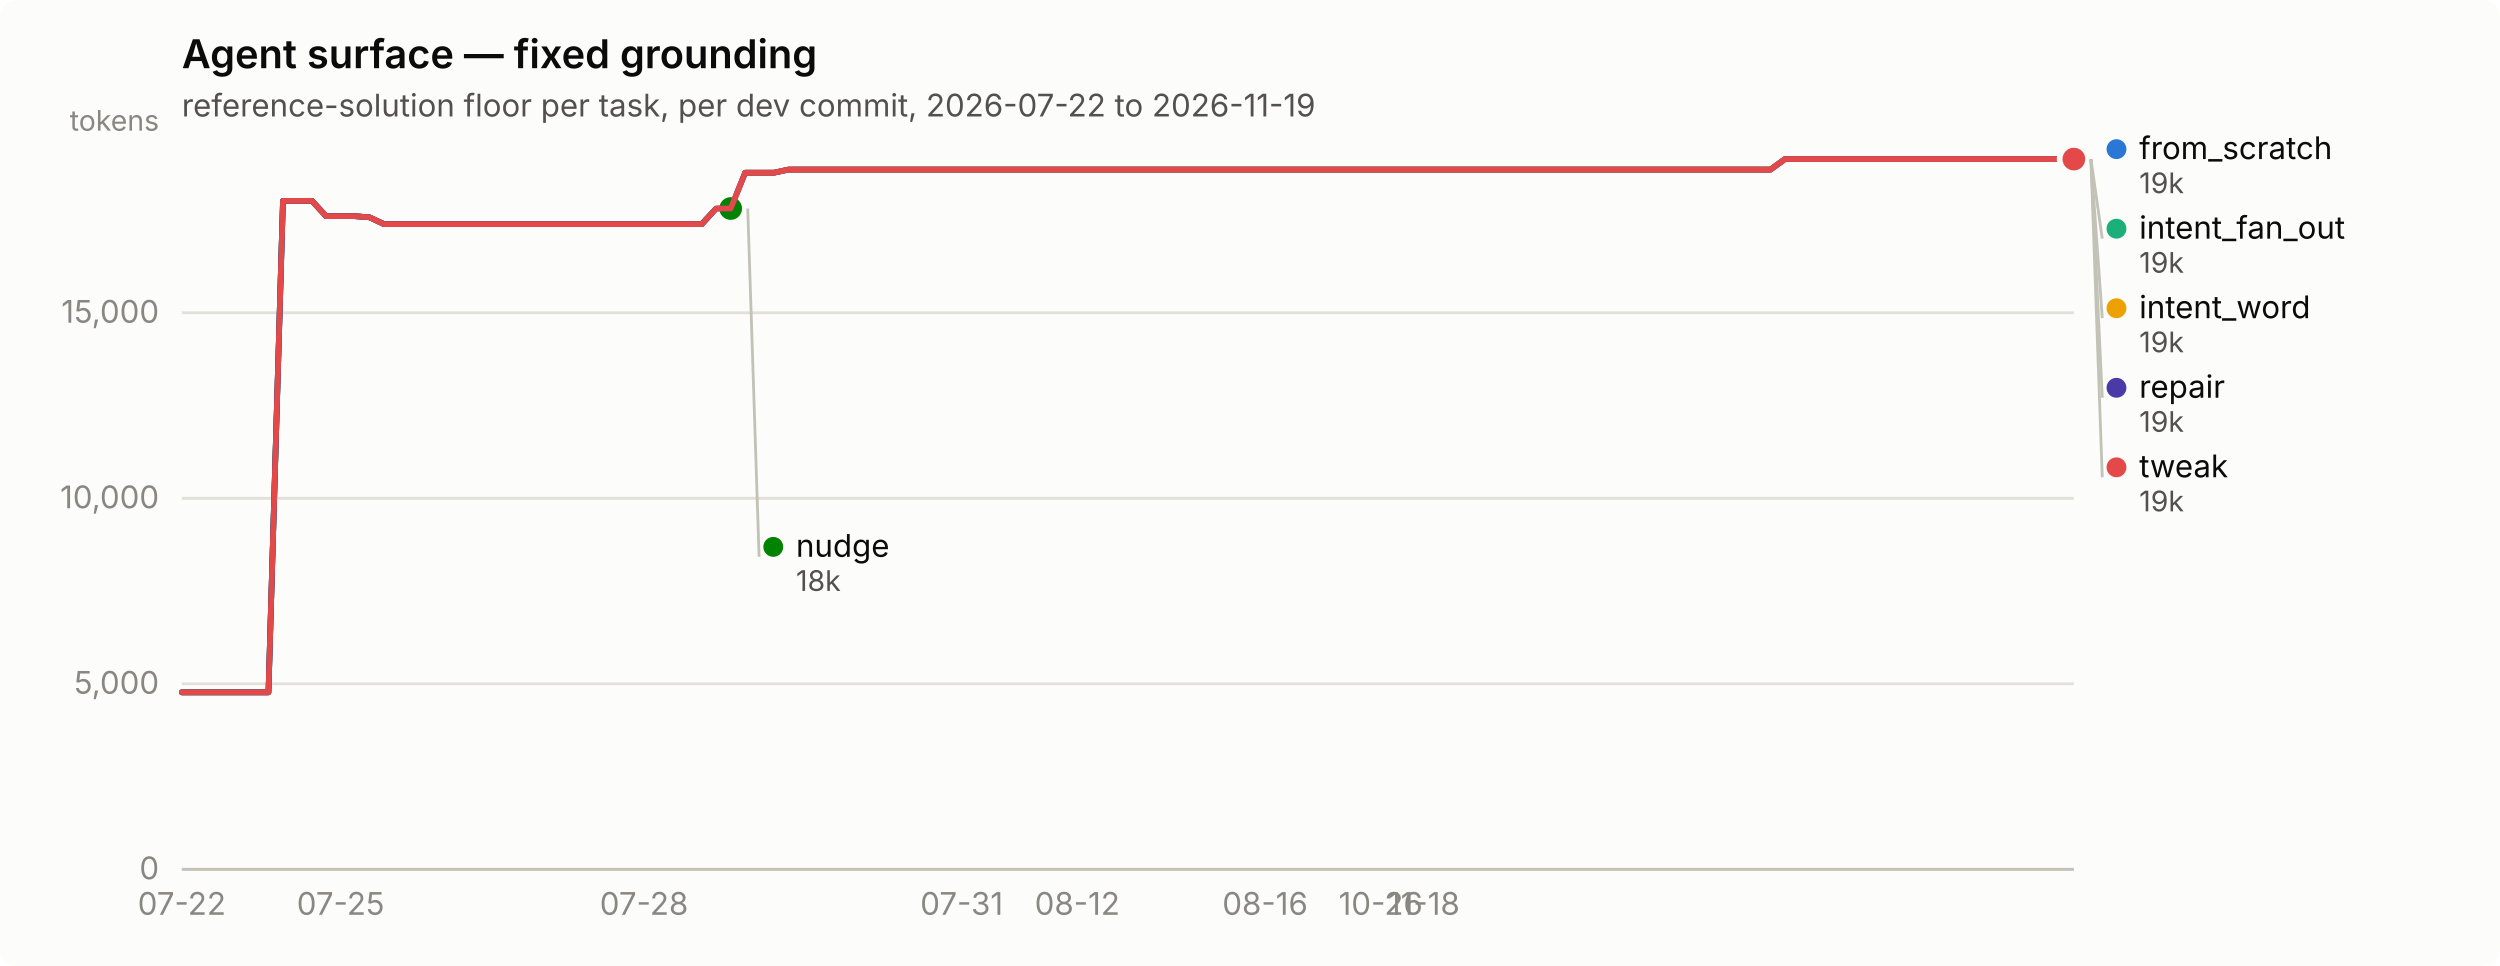
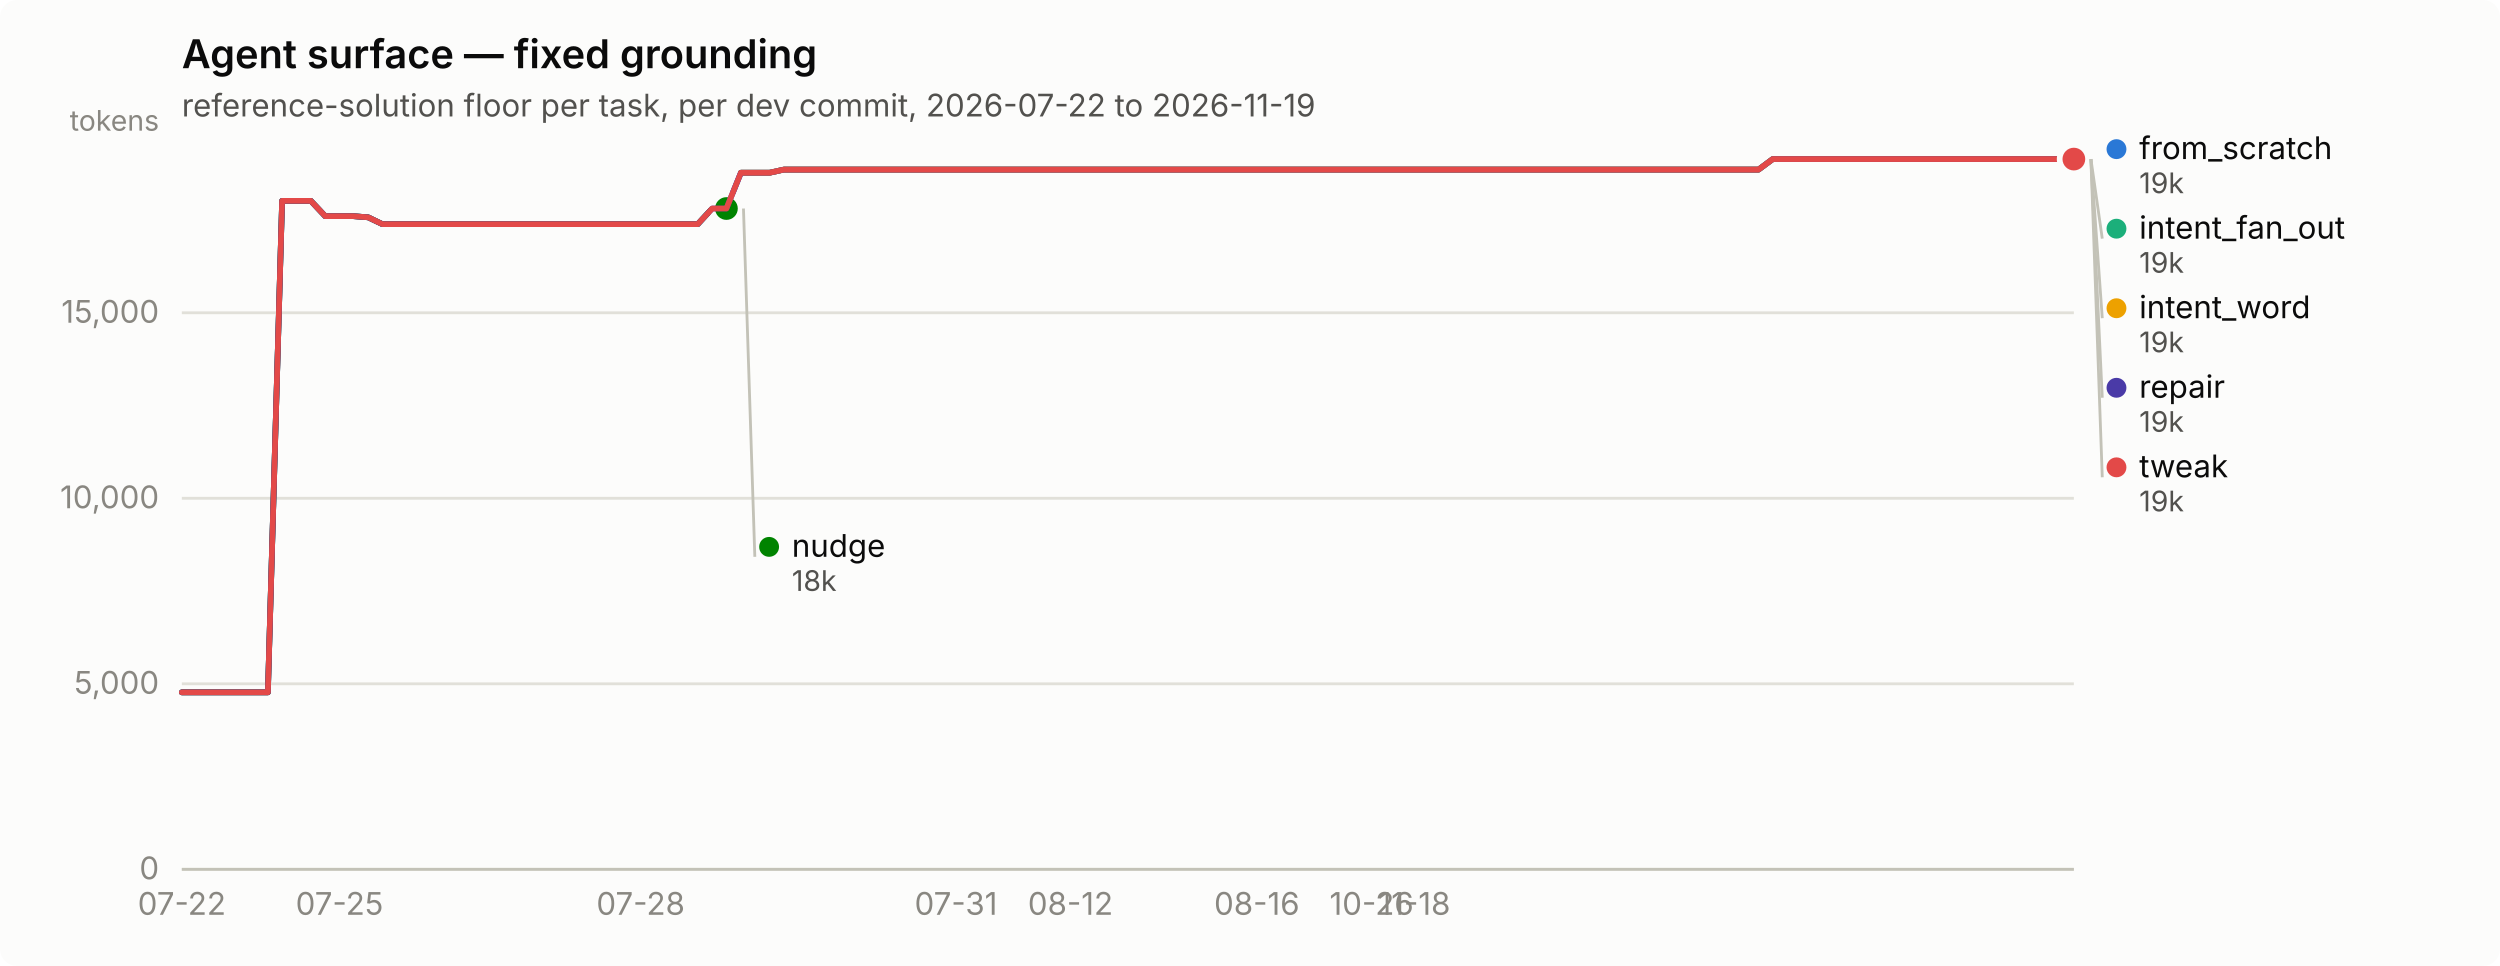
<svg xmlns="http://www.w3.org/2000/svg" width="880" height="340" viewBox="0 0 880 340" role="img" aria-label="Agent surface — fixed grounding">
  <rect width="880" height="340" rx="6" fill="#fcfcfb" />
  <text x="64" y="24" font-family="system-ui, -apple-system, &quot;Segoe UI&quot;, sans-serif" font-size="14" font-weight="600" fill="#0b0b0b">Agent surface — fixed grounding</text>
  <text x="64" y="41" font-family="system-ui, -apple-system, &quot;Segoe UI&quot;, sans-serif" font-size="11" fill="#52514e">reference-solution floor per task, per dev commit, 2026-07-22 to 2026-11-19</text>
  <line x1="64" y1="306.0" x2="730" y2="306.0" stroke="#e1e0d9" stroke-width="1" />
  <text x="56" y="309.5" text-anchor="end" font-family="system-ui, -apple-system, &quot;Segoe UI&quot;, sans-serif" font-size="11" style="font-variant-numeric: tabular-nums" fill="#898781">0</text>
  <line x1="64" y1="240.7" x2="730" y2="240.7" stroke="#e1e0d9" stroke-width="1" />
  <text x="56" y="244.2" text-anchor="end" font-family="system-ui, -apple-system, &quot;Segoe UI&quot;, sans-serif" font-size="11" style="font-variant-numeric: tabular-nums" fill="#898781">5,000</text>
  <line x1="64" y1="175.4" x2="730" y2="175.4" stroke="#e1e0d9" stroke-width="1" />
  <text x="56" y="178.9" text-anchor="end" font-family="system-ui, -apple-system, &quot;Segoe UI&quot;, sans-serif" font-size="11" style="font-variant-numeric: tabular-nums" fill="#898781">10,000</text>
  <line x1="64" y1="110.1" x2="730" y2="110.1" stroke="#e1e0d9" stroke-width="1" />
  <text x="56" y="113.6" text-anchor="end" font-family="system-ui, -apple-system, &quot;Segoe UI&quot;, sans-serif" font-size="11" style="font-variant-numeric: tabular-nums" fill="#898781">15,000</text>
  <text x="56" y="46" text-anchor="end" font-family="system-ui, -apple-system, &quot;Segoe UI&quot;, sans-serif" font-size="10" fill="#898781">tokens</text>
  <line x1="64" y1="306" x2="730" y2="306" stroke="#c3c2b7" stroke-width="1" />
  <text x="64.0" y="322" text-anchor="middle" font-family="system-ui, -apple-system, &quot;Segoe UI&quot;, sans-serif" font-size="11" style="font-variant-numeric: tabular-nums" fill="#898781">07-22</text>
-   <text x="119.9" y="322" text-anchor="middle" font-family="system-ui, -apple-system, &quot;Segoe UI&quot;, sans-serif" font-size="11" style="font-variant-numeric: tabular-nums" fill="#898781">07-25</text>
-   <text x="226.7" y="322" text-anchor="middle" font-family="system-ui, -apple-system, &quot;Segoe UI&quot;, sans-serif" font-size="11" style="font-variant-numeric: tabular-nums" fill="#898781">07-28</text>
-   <text x="338.5" y="322" text-anchor="middle" font-family="system-ui, -apple-system, &quot;Segoe UI&quot;, sans-serif" font-size="11" style="font-variant-numeric: tabular-nums" fill="#898781">07-31</text>
-   <text x="379.2" y="322" text-anchor="middle" font-family="system-ui, -apple-system, &quot;Segoe UI&quot;, sans-serif" font-size="11" style="font-variant-numeric: tabular-nums" fill="#898781">08-12</text>
-   <text x="445.3" y="322" text-anchor="middle" font-family="system-ui, -apple-system, &quot;Segoe UI&quot;, sans-serif" font-size="11" style="font-variant-numeric: tabular-nums" fill="#898781">08-16</text>
-   <text x="486.0" y="322" text-anchor="middle" font-family="system-ui, -apple-system, &quot;Segoe UI&quot;, sans-serif" font-size="11" style="font-variant-numeric: tabular-nums" fill="#898781">10-26</text>
-   <text x="501.2" y="322" text-anchor="middle" font-family="system-ui, -apple-system, &quot;Segoe UI&quot;, sans-serif" font-size="11" style="font-variant-numeric: tabular-nums" fill="#898781">11-18</text>
-   <path d="M64.0,243.7 L69.1,243.7 L74.2,243.7 L79.3,243.7 L84.3,243.7 L89.4,243.7 L94.5,243.7 L99.6,70.7 L104.7,70.7 L109.8,70.7 L114.8,76.1 L119.9,76.1 L125.0,76.1 L130.1,76.5 L135.2,78.9 L140.3,78.9 L145.3,78.9 L150.4,78.9 L155.5,78.9 L160.6,78.9 L165.7,78.9 L170.8,78.9 L175.8,78.9 L180.9,78.9 L186.0,78.9 L191.1,78.9 L196.2,78.9 L201.3,78.9 L206.4,78.9 L211.4,78.9 L216.5,78.9 L221.6,78.9 L226.7,78.9 L231.8,78.9 L236.9,78.9 L241.9,78.9 L247.0,78.9 L252.1,73.4 L257.2,73.4 L262.3,60.8 L267.4,60.8 L272.4,60.8 L277.5,59.7 L282.6,59.7 L287.7,59.7 L292.8,59.7 L297.9,59.7 L302.9,59.7 L308.0,59.7 L313.1,59.7 L318.2,59.7 L323.3,59.7 L328.4,59.7 L333.5,59.7 L338.5,59.7 L343.6,59.7 L348.7,59.7 L353.8,59.7 L358.9,59.7 L364.0,59.7 L369.0,59.7 L374.1,59.7 L379.2,59.7 L384.3,59.7 L389.4,59.7 L394.5,59.7 L399.5,59.7 L404.6,59.7 L409.7,59.7 L414.8,59.7 L419.9,59.7 L425.0,59.7 L430.0,59.7 L435.1,59.7 L440.2,59.7 L445.3,59.7 L450.4,59.7 L455.5,59.7 L460.5,59.7 L465.6,59.7 L470.7,59.7 L475.8,59.7 L480.9,59.7 L486.0,59.7 L491.1,59.7 L496.1,59.7 L501.2,59.7 L506.3,59.7 L511.4,59.7 L516.5,59.7 L521.6,59.7 L526.6,59.7 L531.7,59.7 L536.8,59.7 L541.9,59.7 L547.0,59.7 L552.1,59.7 L557.1,59.7 L562.2,59.7 L567.3,59.7 L572.4,59.7 L577.5,59.7 L582.6,59.7 L587.6,59.7 L592.7,59.7 L597.8,59.7 L602.9,59.7 L608.0,59.7 L613.1,59.7 L618.2,59.7 L623.2,59.7 L628.3,56.0 L633.4,56.0 L638.5,56.0 L643.6,56.0 L648.7,56.0 L653.7,56.0 L658.8,56.0 L663.9,56.0 L669.0,56.0 L674.1,56.0 L679.2,56.0 L684.2,56.0 L689.3,56.0 L694.4,56.0 L699.5,56.0 L704.6,56.0 L709.7,56.0 L714.7,56.0 L719.8,56.0 L724.9,56.0 L730.0,56.0" fill="none" stroke="#2a78d6" stroke-width="2" stroke-linejoin="round" stroke-linecap="round" />
+   <text x="119.5" y="322" text-anchor="middle" font-family="system-ui, -apple-system, &quot;Segoe UI&quot;, sans-serif" font-size="11" style="font-variant-numeric: tabular-nums" fill="#898781">07-25</text>
+   <text x="225.5" y="322" text-anchor="middle" font-family="system-ui, -apple-system, &quot;Segoe UI&quot;, sans-serif" font-size="11" style="font-variant-numeric: tabular-nums" fill="#898781">07-28</text>
+   <text x="336.5" y="322" text-anchor="middle" font-family="system-ui, -apple-system, &quot;Segoe UI&quot;, sans-serif" font-size="11" style="font-variant-numeric: tabular-nums" fill="#898781">07-31</text>
+   <text x="376.8" y="322" text-anchor="middle" font-family="system-ui, -apple-system, &quot;Segoe UI&quot;, sans-serif" font-size="11" style="font-variant-numeric: tabular-nums" fill="#898781">08-12</text>
+   <text x="442.4" y="322" text-anchor="middle" font-family="system-ui, -apple-system, &quot;Segoe UI&quot;, sans-serif" font-size="11" style="font-variant-numeric: tabular-nums" fill="#898781">08-16</text>
+   <text x="482.8" y="322" text-anchor="middle" font-family="system-ui, -apple-system, &quot;Segoe UI&quot;, sans-serif" font-size="11" style="font-variant-numeric: tabular-nums" fill="#898781">10-26</text>
+   <text x="497.9" y="322" text-anchor="middle" font-family="system-ui, -apple-system, &quot;Segoe UI&quot;, sans-serif" font-size="11" style="font-variant-numeric: tabular-nums" fill="#898781">11-18</text>
+   <path d="M64.0,243.7 L69.0,243.7 L74.1,243.7 L79.1,243.7 L84.2,243.7 L89.2,243.7 L94.3,243.7 L99.3,70.7 L104.4,70.7 L109.4,70.7 L114.5,76.1 L119.5,76.1 L124.5,76.1 L129.6,76.5 L134.6,78.9 L139.7,78.9 L144.7,78.9 L149.8,78.9 L154.8,78.9 L159.9,78.9 L164.9,78.9 L170.0,78.9 L175.0,78.9 L180.0,78.9 L185.1,78.9 L190.1,78.9 L195.2,78.9 L200.2,78.9 L205.3,78.9 L210.3,78.9 L215.4,78.9 L220.4,78.9 L225.5,78.9 L230.5,78.9 L235.5,78.9 L240.6,78.9 L245.6,78.9 L250.7,73.4 L255.7,73.4 L260.8,60.8 L265.8,60.8 L270.9,60.8 L275.9,59.7 L281.0,59.7 L286.0,59.7 L291.0,59.7 L296.1,59.7 L301.1,59.7 L306.2,59.7 L311.2,59.7 L316.3,59.7 L321.3,59.7 L326.4,59.7 L331.4,59.7 L336.5,59.7 L341.5,59.7 L346.5,59.7 L351.6,59.7 L356.6,59.7 L361.7,59.7 L366.7,59.7 L371.8,59.7 L376.8,59.7 L381.9,59.7 L386.9,59.7 L392.0,59.7 L397.0,59.7 L402.0,59.7 L407.1,59.7 L412.1,59.7 L417.2,59.7 L422.2,59.7 L427.3,59.7 L432.3,59.7 L437.4,59.7 L442.4,59.7 L447.5,59.7 L452.5,59.7 L457.5,59.7 L462.6,59.7 L467.6,59.7 L472.7,59.7 L477.7,59.7 L482.8,59.7 L487.8,59.7 L492.9,59.7 L497.9,59.7 L503.0,59.7 L508.0,59.7 L513.0,59.7 L518.1,59.7 L523.1,59.7 L528.2,59.7 L533.2,59.7 L538.3,59.7 L543.3,59.7 L548.4,59.7 L553.4,59.7 L558.5,59.7 L563.5,59.7 L568.5,59.7 L573.6,59.7 L578.6,59.7 L583.7,59.7 L588.7,59.7 L593.8,59.7 L598.8,59.7 L603.9,59.7 L608.9,59.7 L614.0,59.7 L619.0,59.7 L624.0,56.0 L629.1,56.0 L634.1,56.0 L639.2,56.0 L644.2,56.0 L649.3,56.0 L654.3,56.0 L659.4,56.0 L664.4,56.0 L669.5,56.0 L674.5,56.0 L679.5,56.0 L684.6,56.0 L689.6,56.0 L694.7,56.0 L699.7,56.0 L704.8,56.0 L709.8,56.0 L714.9,56.0 L719.9,56.0 L725.0,56.0 L730.0,56.0" fill="none" stroke="#2a78d6" stroke-width="2" stroke-linejoin="round" stroke-linecap="round" />
  <circle cx="730.0" cy="56.0" r="6" fill="#fcfcfb" />
  <circle cx="730.0" cy="56.0" r="4" fill="#2a78d6" />
-   <path d="M262.3,60.8 L267.4,60.8 L272.4,60.8 L277.5,59.7 L282.6,59.7 L287.7,59.7 L292.8,59.7 L297.9,59.7 L302.9,59.7 L308.0,59.7 L313.1,59.7 L318.2,59.7 L323.3,59.7 L328.4,59.7 L333.5,59.7 L338.5,59.7 L343.6,59.7 L348.7,59.7 L353.8,59.7 L358.9,59.7 L364.0,59.7 L369.0,59.7 L374.1,59.7 L379.2,59.7 L384.3,59.7 L389.4,59.7 L394.5,59.7 L399.5,59.7 L404.6,59.7 L409.7,59.7 L414.8,59.7 L419.9,59.7 L425.0,59.7 L430.0,59.7 L435.1,59.7 L440.2,59.7 L445.3,59.7 L450.4,59.7 L455.5,59.7 L460.5,59.7 L465.6,59.7 L470.7,59.7 L475.8,59.7 L480.9,59.7 L486.0,59.7 L491.1,59.7 L496.1,59.7 L501.2,59.7 L506.3,59.7 L511.4,59.7 L516.5,59.7 L521.6,59.7 L526.6,59.7 L531.7,59.7 L536.8,59.7 L541.9,59.7 L547.0,59.7 L552.1,59.7 L557.1,59.7 L562.2,59.7 L567.3,59.7 L572.4,59.7 L577.5,59.7 L582.6,59.7 L587.6,59.7 L592.7,59.7 L597.8,59.7 L602.9,59.7 L608.0,59.7 L613.1,59.7 L618.2,59.7 L623.2,59.7 L628.3,56.0 L633.4,56.0 L638.5,56.0 L643.6,56.0 L648.7,56.0 L653.7,56.0 L658.8,56.0 L663.9,56.0 L669.0,56.0 L674.1,56.0 L679.2,56.0 L684.2,56.0 L689.3,56.0 L694.4,56.0 L699.5,56.0 L704.6,56.0 L709.7,56.0 L714.7,56.0 L719.8,56.0 L724.9,56.0 L730.0,56.0" fill="none" stroke="#1baf7a" stroke-width="2" stroke-linejoin="round" stroke-linecap="round" />
+   <path d="M260.8,60.8 L265.8,60.8 L270.9,60.8 L275.9,59.7 L281.0,59.7 L286.0,59.7 L291.0,59.7 L296.1,59.7 L301.1,59.7 L306.2,59.7 L311.2,59.7 L316.3,59.7 L321.3,59.7 L326.4,59.7 L331.4,59.7 L336.5,59.7 L341.5,59.7 L346.5,59.7 L351.6,59.7 L356.6,59.7 L361.7,59.7 L366.7,59.7 L371.8,59.7 L376.8,59.7 L381.9,59.7 L386.9,59.7 L392.0,59.7 L397.0,59.7 L402.0,59.7 L407.1,59.7 L412.1,59.7 L417.2,59.7 L422.2,59.7 L427.3,59.7 L432.3,59.7 L437.4,59.7 L442.4,59.7 L447.5,59.7 L452.5,59.7 L457.5,59.7 L462.6,59.7 L467.6,59.7 L472.7,59.7 L477.7,59.7 L482.8,59.7 L487.8,59.7 L492.9,59.7 L497.9,59.7 L503.0,59.7 L508.0,59.7 L513.0,59.7 L518.1,59.7 L523.1,59.7 L528.2,59.7 L533.2,59.7 L538.3,59.7 L543.3,59.7 L548.4,59.7 L553.4,59.7 L558.5,59.7 L563.5,59.7 L568.5,59.7 L573.6,59.7 L578.6,59.7 L583.7,59.7 L588.7,59.7 L593.8,59.7 L598.8,59.7 L603.9,59.7 L608.9,59.7 L614.0,59.7 L619.0,59.7 L624.0,56.0 L629.1,56.0 L634.1,56.0 L639.2,56.0 L644.2,56.0 L649.3,56.0 L654.3,56.0 L659.4,56.0 L664.4,56.0 L669.5,56.0 L674.5,56.0 L679.5,56.0 L684.6,56.0 L689.6,56.0 L694.7,56.0 L699.7,56.0 L704.8,56.0 L709.8,56.0 L714.9,56.0 L719.9,56.0 L725.0,56.0 L730.0,56.0" fill="none" stroke="#1baf7a" stroke-width="2" stroke-linejoin="round" stroke-linecap="round" />
  <circle cx="730.0" cy="56.0" r="6" fill="#fcfcfb" />
  <circle cx="730.0" cy="56.0" r="4" fill="#1baf7a" />
-   <path d="M262.3,60.8 L267.4,60.8 L272.4,60.8 L277.5,59.7 L282.6,59.7 L287.7,59.7 L292.8,59.7 L297.9,59.7 L302.9,59.7 L308.0,59.7 L313.1,59.7 L318.2,59.7 L323.3,59.7 L328.4,59.7 L333.5,59.7 L338.5,59.7 L343.6,59.7 L348.7,59.7 L353.8,59.7 L358.9,59.7 L364.0,59.7 L369.0,59.7 L374.1,59.7 L379.2,59.7 L384.3,59.7 L389.4,59.7 L394.5,59.7 L399.5,59.7 L404.6,59.7 L409.7,59.7 L414.8,59.7 L419.9,59.7 L425.0,59.7 L430.0,59.7 L435.1,59.7 L440.2,59.7 L445.3,59.7 L450.4,59.7 L455.5,59.7 L460.5,59.7 L465.6,59.7 L470.7,59.7 L475.8,59.7 L480.9,59.7 L486.0,59.7 L491.1,59.7 L496.1,59.7 L501.2,59.7 L506.3,59.7 L511.4,59.7 L516.5,59.7 L521.6,59.7 L526.6,59.7 L531.7,59.7 L536.8,59.7 L541.9,59.7 L547.0,59.7 L552.1,59.7 L557.1,59.7 L562.2,59.7 L567.3,59.7 L572.4,59.7 L577.5,59.7 L582.6,59.7 L587.6,59.7 L592.7,59.7 L597.8,59.7 L602.9,59.7 L608.0,59.7 L613.1,59.7 L618.2,59.7 L623.2,59.7 L628.3,56.0 L633.4,56.0 L638.5,56.0 L643.6,56.0 L648.7,56.0 L653.7,56.0 L658.8,56.0 L663.9,56.0 L669.0,56.0 L674.1,56.0 L679.2,56.0 L684.2,56.0 L689.3,56.0 L694.4,56.0 L699.5,56.0 L704.6,56.0 L709.7,56.0 L714.7,56.0 L719.8,56.0 L724.9,56.0 L730.0,56.0" fill="none" stroke="#eda100" stroke-width="2" stroke-linejoin="round" stroke-linecap="round" />
+   <path d="M260.8,60.8 L265.8,60.8 L270.9,60.8 L275.9,59.7 L281.0,59.7 L286.0,59.7 L291.0,59.7 L296.1,59.7 L301.1,59.7 L306.2,59.7 L311.2,59.7 L316.3,59.7 L321.3,59.7 L326.4,59.7 L331.4,59.7 L336.5,59.7 L341.5,59.7 L346.5,59.7 L351.6,59.7 L356.6,59.7 L361.7,59.7 L366.7,59.7 L371.8,59.7 L376.8,59.7 L381.9,59.7 L386.9,59.7 L392.0,59.7 L397.0,59.7 L402.0,59.7 L407.1,59.7 L412.1,59.7 L417.2,59.7 L422.2,59.7 L427.3,59.7 L432.3,59.7 L437.4,59.7 L442.4,59.7 L447.5,59.7 L452.5,59.7 L457.5,59.7 L462.6,59.7 L467.6,59.7 L472.7,59.7 L477.7,59.7 L482.8,59.7 L487.8,59.7 L492.9,59.7 L497.9,59.7 L503.0,59.7 L508.0,59.7 L513.0,59.7 L518.1,59.7 L523.1,59.7 L528.2,59.7 L533.2,59.7 L538.3,59.7 L543.3,59.7 L548.4,59.7 L553.4,59.7 L558.5,59.7 L563.5,59.7 L568.5,59.7 L573.6,59.7 L578.6,59.7 L583.7,59.7 L588.7,59.7 L593.8,59.7 L598.8,59.7 L603.9,59.7 L608.9,59.7 L614.0,59.7 L619.0,59.7 L624.0,56.0 L629.1,56.0 L634.1,56.0 L639.2,56.0 L644.2,56.0 L649.3,56.0 L654.3,56.0 L659.4,56.0 L664.4,56.0 L669.5,56.0 L674.5,56.0 L679.5,56.0 L684.6,56.0 L689.6,56.0 L694.7,56.0 L699.7,56.0 L704.8,56.0 L709.8,56.0 L714.9,56.0 L719.9,56.0 L725.0,56.0 L730.0,56.0" fill="none" stroke="#eda100" stroke-width="2" stroke-linejoin="round" stroke-linecap="round" />
  <circle cx="730.0" cy="56.0" r="6" fill="#fcfcfb" />
  <circle cx="730.0" cy="56.0" r="4" fill="#eda100" />
-   <path d="M64.0,243.7 L69.1,243.7 L74.2,243.7 L79.3,243.7 L84.3,243.7 L89.4,243.7 L94.5,243.7 L99.6,70.7 L104.7,70.7 L109.8,70.7 L114.8,76.1 L119.9,76.1 L125.0,76.1 L130.1,76.5 L135.2,78.9 L140.3,78.9 L145.3,78.9 L150.4,78.9 L155.5,78.9 L160.6,78.9 L165.7,78.9 L170.8,78.9 L175.8,78.9 L180.9,78.9 L186.0,78.9 L191.1,78.9 L196.2,78.9 L201.3,78.9 L206.4,78.9 L211.4,78.9 L216.5,78.9 L221.6,78.9 L226.7,78.9 L231.8,78.9 L236.9,78.9 L241.9,78.9 L247.0,78.9 L252.1,73.4 L257.2,73.4" fill="none" stroke="#008300" stroke-width="2" stroke-linejoin="round" stroke-linecap="round" />
-   <circle cx="257.2" cy="73.4" r="6" fill="#fcfcfb" />
-   <circle cx="257.2" cy="73.4" r="4" fill="#008300" />
-   <path d="M64.0,243.7 L69.1,243.7 L74.2,243.7 L79.3,243.7 L84.3,243.7 L89.4,243.7 L94.5,243.7 L99.6,70.7 L104.7,70.7 L109.8,70.7 L114.8,76.1 L119.9,76.1 L125.0,76.1 L130.1,76.5 L135.2,78.9 L140.3,78.9 L145.3,78.9 L150.4,78.9 L155.5,78.9 L160.6,78.9 L165.7,78.9 L170.8,78.9 L175.8,78.9 L180.9,78.9 L186.0,78.9 L191.1,78.9 L196.2,78.9 L201.3,78.9 L206.4,78.9 L211.4,78.9 L216.5,78.9 L221.6,78.9 L226.7,78.9 L231.8,78.9 L236.9,78.9 L241.9,78.9 L247.0,78.9 L252.1,73.4 L257.2,73.4 L262.3,60.8 L267.4,60.8 L272.4,60.8 L277.5,59.7 L282.6,59.7 L287.7,59.7 L292.8,59.7 L297.9,59.7 L302.9,59.7 L308.0,59.7 L313.1,59.7 L318.2,59.7 L323.3,59.7 L328.4,59.7 L333.5,59.7 L338.5,59.7 L343.6,59.7 L348.7,59.7 L353.8,59.7 L358.9,59.7 L364.0,59.7 L369.0,59.7 L374.1,59.7 L379.2,59.7 L384.3,59.7 L389.4,59.7 L394.5,59.7 L399.5,59.7 L404.6,59.7 L409.7,59.7 L414.8,59.7 L419.9,59.7 L425.0,59.7 L430.0,59.7 L435.1,59.7 L440.2,59.7 L445.3,59.7 L450.4,59.7 L455.5,59.7 L460.5,59.7 L465.6,59.7 L470.7,59.7 L475.8,59.7 L480.9,59.7 L486.0,59.7 L491.1,59.7 L496.1,59.7 L501.2,59.7 L506.3,59.7 L511.4,59.7 L516.5,59.7 L521.6,59.7 L526.6,59.7 L531.7,59.7 L536.8,59.7 L541.9,59.7 L547.0,59.7 L552.1,59.7 L557.1,59.7 L562.2,59.7 L567.3,59.7 L572.4,59.7 L577.5,59.7 L582.6,59.7 L587.6,59.7 L592.7,59.7 L597.8,59.7 L602.9,59.7 L608.0,59.7 L613.1,59.7 L618.2,59.7 L623.2,59.7 L628.3,56.0 L633.4,56.0 L638.5,56.0 L643.6,56.0 L648.7,56.0 L653.7,56.0 L658.8,56.0 L663.9,56.0 L669.0,56.0 L674.1,56.0 L679.2,56.0 L684.2,56.0 L689.3,56.0 L694.4,56.0 L699.5,56.0 L704.6,56.0 L709.7,56.0 L714.7,56.0 L719.8,56.0 L724.9,56.0 L730.0,56.0" fill="none" stroke="#4a3aa7" stroke-width="2" stroke-linejoin="round" stroke-linecap="round" />
+   <path d="M64.0,243.7 L69.0,243.7 L74.1,243.7 L79.1,243.7 L84.2,243.7 L89.2,243.7 L94.3,243.7 L99.3,70.7 L104.4,70.7 L109.4,70.7 L114.5,76.1 L119.5,76.1 L124.5,76.1 L129.6,76.5 L134.6,78.9 L139.7,78.9 L144.7,78.9 L149.8,78.9 L154.8,78.9 L159.9,78.9 L164.9,78.9 L170.0,78.9 L175.0,78.9 L180.0,78.9 L185.1,78.9 L190.1,78.9 L195.2,78.9 L200.2,78.9 L205.3,78.9 L210.3,78.9 L215.4,78.9 L220.4,78.9 L225.5,78.9 L230.5,78.9 L235.5,78.9 L240.6,78.9 L245.6,78.9 L250.7,73.4 L255.7,73.4" fill="none" stroke="#008300" stroke-width="2" stroke-linejoin="round" stroke-linecap="round" />
+   <circle cx="255.7" cy="73.4" r="6" fill="#fcfcfb" />
+   <circle cx="255.7" cy="73.4" r="4" fill="#008300" />
+   <path d="M64.0,243.7 L69.0,243.7 L74.1,243.7 L79.1,243.7 L84.2,243.7 L89.2,243.7 L94.3,243.7 L99.3,70.7 L104.4,70.7 L109.4,70.7 L114.5,76.1 L119.5,76.1 L124.5,76.1 L129.6,76.5 L134.6,78.9 L139.7,78.9 L144.7,78.9 L149.8,78.9 L154.8,78.9 L159.9,78.9 L164.9,78.9 L170.0,78.9 L175.0,78.9 L180.0,78.9 L185.1,78.9 L190.1,78.9 L195.2,78.9 L200.2,78.9 L205.3,78.9 L210.3,78.9 L215.4,78.9 L220.4,78.9 L225.5,78.9 L230.5,78.9 L235.5,78.9 L240.6,78.9 L245.6,78.9 L250.7,73.4 L255.7,73.4 L260.8,60.8 L265.8,60.8 L270.9,60.8 L275.9,59.7 L281.0,59.7 L286.0,59.7 L291.0,59.7 L296.1,59.7 L301.1,59.7 L306.2,59.7 L311.2,59.7 L316.3,59.7 L321.3,59.7 L326.4,59.7 L331.4,59.7 L336.5,59.7 L341.5,59.7 L346.5,59.7 L351.6,59.7 L356.6,59.7 L361.7,59.7 L366.7,59.7 L371.8,59.7 L376.8,59.7 L381.9,59.7 L386.9,59.7 L392.0,59.7 L397.0,59.7 L402.0,59.7 L407.1,59.7 L412.1,59.7 L417.2,59.7 L422.2,59.7 L427.3,59.7 L432.3,59.7 L437.4,59.7 L442.4,59.7 L447.5,59.7 L452.5,59.7 L457.5,59.7 L462.6,59.7 L467.6,59.7 L472.7,59.7 L477.7,59.7 L482.8,59.7 L487.8,59.7 L492.9,59.7 L497.9,59.7 L503.0,59.7 L508.0,59.7 L513.0,59.7 L518.1,59.7 L523.1,59.7 L528.2,59.7 L533.2,59.7 L538.3,59.7 L543.3,59.7 L548.4,59.7 L553.4,59.7 L558.5,59.7 L563.5,59.7 L568.5,59.7 L573.6,59.7 L578.6,59.7 L583.7,59.7 L588.7,59.7 L593.8,59.7 L598.8,59.7 L603.9,59.7 L608.9,59.7 L614.0,59.7 L619.0,59.7 L624.0,56.0 L629.1,56.0 L634.1,56.0 L639.2,56.0 L644.2,56.0 L649.3,56.0 L654.3,56.0 L659.4,56.0 L664.4,56.0 L669.5,56.0 L674.5,56.0 L679.5,56.0 L684.6,56.0 L689.6,56.0 L694.7,56.0 L699.7,56.0 L704.8,56.0 L709.8,56.0 L714.9,56.0 L719.9,56.0 L725.0,56.0 L730.0,56.0" fill="none" stroke="#4a3aa7" stroke-width="2" stroke-linejoin="round" stroke-linecap="round" />
  <circle cx="730.0" cy="56.0" r="6" fill="#fcfcfb" />
  <circle cx="730.0" cy="56.0" r="4" fill="#4a3aa7" />
-   <path d="M64.0,243.7 L69.1,243.7 L74.2,243.7 L79.3,243.7 L84.3,243.7 L89.4,243.7 L94.5,243.7 L99.6,70.7 L104.7,70.7 L109.8,70.7 L114.8,76.1 L119.9,76.1 L125.0,76.1 L130.1,76.5 L135.2,78.9 L140.3,78.9 L145.3,78.9 L150.4,78.9 L155.5,78.9 L160.6,78.9 L165.7,78.9 L170.8,78.9 L175.8,78.9 L180.9,78.9 L186.0,78.9 L191.1,78.9 L196.2,78.9 L201.3,78.9 L206.4,78.9 L211.4,78.9 L216.5,78.9 L221.6,78.9 L226.7,78.9 L231.8,78.9 L236.9,78.9 L241.9,78.9 L247.0,78.9 L252.1,73.4 L257.2,73.4 L262.3,60.8 L267.4,60.8 L272.4,60.8 L277.5,59.7 L282.6,59.7 L287.7,59.7 L292.8,59.7 L297.9,59.7 L302.9,59.7 L308.0,59.7 L313.1,59.7 L318.2,59.7 L323.3,59.7 L328.4,59.7 L333.5,59.7 L338.5,59.7 L343.6,59.7 L348.7,59.7 L353.8,59.7 L358.9,59.7 L364.0,59.7 L369.0,59.7 L374.1,59.7 L379.2,59.7 L384.3,59.7 L389.4,59.7 L394.5,59.7 L399.5,59.7 L404.6,59.7 L409.7,59.7 L414.8,59.7 L419.9,59.7 L425.0,59.7 L430.0,59.7 L435.1,59.7 L440.2,59.7 L445.3,59.7 L450.4,59.7 L455.5,59.7 L460.5,59.7 L465.6,59.7 L470.7,59.7 L475.8,59.7 L480.9,59.7 L486.0,59.7 L491.1,59.7 L496.1,59.7 L501.2,59.7 L506.3,59.7 L511.4,59.7 L516.5,59.7 L521.6,59.7 L526.6,59.7 L531.7,59.7 L536.8,59.7 L541.9,59.7 L547.0,59.7 L552.1,59.7 L557.1,59.7 L562.2,59.7 L567.3,59.7 L572.4,59.7 L577.5,59.7 L582.6,59.7 L587.6,59.7 L592.7,59.7 L597.8,59.7 L602.9,59.7 L608.0,59.7 L613.1,59.7 L618.2,59.7 L623.2,59.7 L628.3,56.0 L633.4,56.0 L638.5,56.0 L643.6,56.0 L648.7,56.0 L653.7,56.0 L658.8,56.0 L663.9,56.0 L669.0,56.0 L674.1,56.0 L679.2,56.0 L684.2,56.0 L689.3,56.0 L694.4,56.0 L699.5,56.0 L704.6,56.0 L709.7,56.0 L714.7,56.0 L719.8,56.0 L724.9,56.0 L730.0,56.0" fill="none" stroke="#e34948" stroke-width="2" stroke-linejoin="round" stroke-linecap="round" />
+   <path d="M64.0,243.7 L69.0,243.7 L74.1,243.7 L79.1,243.7 L84.2,243.7 L89.2,243.7 L94.3,243.7 L99.3,70.7 L104.4,70.7 L109.4,70.7 L114.5,76.1 L119.5,76.1 L124.5,76.1 L129.6,76.5 L134.6,78.9 L139.7,78.9 L144.7,78.9 L149.8,78.9 L154.8,78.9 L159.9,78.9 L164.9,78.9 L170.0,78.9 L175.0,78.9 L180.0,78.9 L185.1,78.9 L190.1,78.9 L195.2,78.9 L200.2,78.9 L205.3,78.9 L210.3,78.9 L215.4,78.9 L220.4,78.9 L225.5,78.9 L230.5,78.9 L235.5,78.9 L240.6,78.9 L245.6,78.9 L250.7,73.4 L255.7,73.4 L260.8,60.8 L265.8,60.8 L270.9,60.8 L275.9,59.7 L281.0,59.7 L286.0,59.7 L291.0,59.7 L296.1,59.7 L301.1,59.7 L306.2,59.7 L311.2,59.7 L316.3,59.7 L321.3,59.7 L326.4,59.7 L331.4,59.7 L336.5,59.7 L341.5,59.7 L346.5,59.7 L351.6,59.7 L356.6,59.7 L361.7,59.7 L366.7,59.7 L371.8,59.7 L376.8,59.7 L381.9,59.7 L386.9,59.7 L392.0,59.7 L397.0,59.7 L402.0,59.7 L407.1,59.7 L412.1,59.7 L417.2,59.7 L422.2,59.7 L427.3,59.7 L432.3,59.7 L437.4,59.7 L442.4,59.7 L447.5,59.7 L452.5,59.7 L457.5,59.7 L462.6,59.7 L467.6,59.7 L472.7,59.7 L477.7,59.7 L482.8,59.7 L487.8,59.7 L492.9,59.7 L497.9,59.7 L503.0,59.7 L508.0,59.7 L513.0,59.7 L518.1,59.7 L523.1,59.7 L528.2,59.7 L533.2,59.7 L538.3,59.7 L543.3,59.7 L548.4,59.7 L553.4,59.7 L558.5,59.7 L563.5,59.7 L568.5,59.7 L573.6,59.7 L578.6,59.7 L583.7,59.7 L588.7,59.7 L593.8,59.7 L598.8,59.7 L603.9,59.7 L608.9,59.7 L614.0,59.7 L619.0,59.7 L624.0,56.0 L629.1,56.0 L634.1,56.0 L639.2,56.0 L644.2,56.0 L649.3,56.0 L654.3,56.0 L659.4,56.0 L664.4,56.0 L669.5,56.0 L674.5,56.0 L679.5,56.0 L684.6,56.0 L689.6,56.0 L694.7,56.0 L699.7,56.0 L704.8,56.0 L709.8,56.0 L714.9,56.0 L719.9,56.0 L725.0,56.0 L730.0,56.0" fill="none" stroke="#e34948" stroke-width="2" stroke-linejoin="round" stroke-linecap="round" />
  <circle cx="730.0" cy="56.0" r="6" fill="#fcfcfb" />
  <circle cx="730.0" cy="56.0" r="4" fill="#e34948" />
  <circle cx="745.0" cy="52.5" r="3.5" fill="#2a78d6" />
  <text x="753.0" y="56.0" font-family="system-ui, -apple-system, &quot;Segoe UI&quot;, sans-serif" font-size="11" fill="#0b0b0b">from_scratch</text>
  <text x="753.0" y="68.0" font-family="system-ui, -apple-system, &quot;Segoe UI&quot;, sans-serif" font-size="10" style="font-variant-numeric: tabular-nums" fill="#52514e">19k</text>
  <line x1="736.0" y1="56.0" x2="740.0" y2="84.0" stroke="#c3c2b7" stroke-width="1" />
  <circle cx="745.0" cy="80.5" r="3.5" fill="#1baf7a" />
  <text x="753.0" y="84.0" font-family="system-ui, -apple-system, &quot;Segoe UI&quot;, sans-serif" font-size="11" fill="#0b0b0b">intent_fan_out</text>
  <text x="753.0" y="96.0" font-family="system-ui, -apple-system, &quot;Segoe UI&quot;, sans-serif" font-size="10" style="font-variant-numeric: tabular-nums" fill="#52514e">19k</text>
  <line x1="736.0" y1="56.0" x2="740.0" y2="112.0" stroke="#c3c2b7" stroke-width="1" />
  <circle cx="745.0" cy="108.5" r="3.5" fill="#eda100" />
  <text x="753.0" y="112.0" font-family="system-ui, -apple-system, &quot;Segoe UI&quot;, sans-serif" font-size="11" fill="#0b0b0b">intent_word</text>
  <text x="753.0" y="124.0" font-family="system-ui, -apple-system, &quot;Segoe UI&quot;, sans-serif" font-size="10" style="font-variant-numeric: tabular-nums" fill="#52514e">19k</text>
  <line x1="736.0" y1="56.0" x2="740.0" y2="140.0" stroke="#c3c2b7" stroke-width="1" />
  <circle cx="745.0" cy="136.5" r="3.5" fill="#4a3aa7" />
  <text x="753.0" y="140.0" font-family="system-ui, -apple-system, &quot;Segoe UI&quot;, sans-serif" font-size="11" fill="#0b0b0b">repair</text>
  <text x="753.0" y="152.0" font-family="system-ui, -apple-system, &quot;Segoe UI&quot;, sans-serif" font-size="10" style="font-variant-numeric: tabular-nums" fill="#52514e">19k</text>
  <line x1="736.0" y1="56.0" x2="740.0" y2="168.0" stroke="#c3c2b7" stroke-width="1" />
  <circle cx="745.0" cy="164.5" r="3.5" fill="#e34948" />
  <text x="753.0" y="168.0" font-family="system-ui, -apple-system, &quot;Segoe UI&quot;, sans-serif" font-size="11" fill="#0b0b0b">tweak</text>
  <text x="753.0" y="180.0" font-family="system-ui, -apple-system, &quot;Segoe UI&quot;, sans-serif" font-size="10" style="font-variant-numeric: tabular-nums" fill="#52514e">19k</text>
-   <line x1="263.2" y1="73.4" x2="267.2" y2="196.0" stroke="#c3c2b7" stroke-width="1" />
-   <circle cx="272.191" cy="192.5" r="3.5" fill="#008300" />
-   <text x="280.191" y="196.0" font-family="system-ui, -apple-system, &quot;Segoe UI&quot;, sans-serif" font-size="11" fill="#0b0b0b">nudge</text>
-   <text x="280.191" y="208.0" font-family="system-ui, -apple-system, &quot;Segoe UI&quot;, sans-serif" font-size="10" style="font-variant-numeric: tabular-nums" fill="#52514e">18k</text>
+   <line x1="261.7" y1="73.4" x2="265.7" y2="196.0" stroke="#c3c2b7" stroke-width="1" />
+   <circle cx="270.727" cy="192.5" r="3.5" fill="#008300" />
+   <text x="278.727" y="196.0" font-family="system-ui, -apple-system, &quot;Segoe UI&quot;, sans-serif" font-size="11" fill="#0b0b0b">nudge</text>
+   <text x="278.727" y="208.0" font-family="system-ui, -apple-system, &quot;Segoe UI&quot;, sans-serif" font-size="10" style="font-variant-numeric: tabular-nums" fill="#52514e">18k</text>
</svg>
